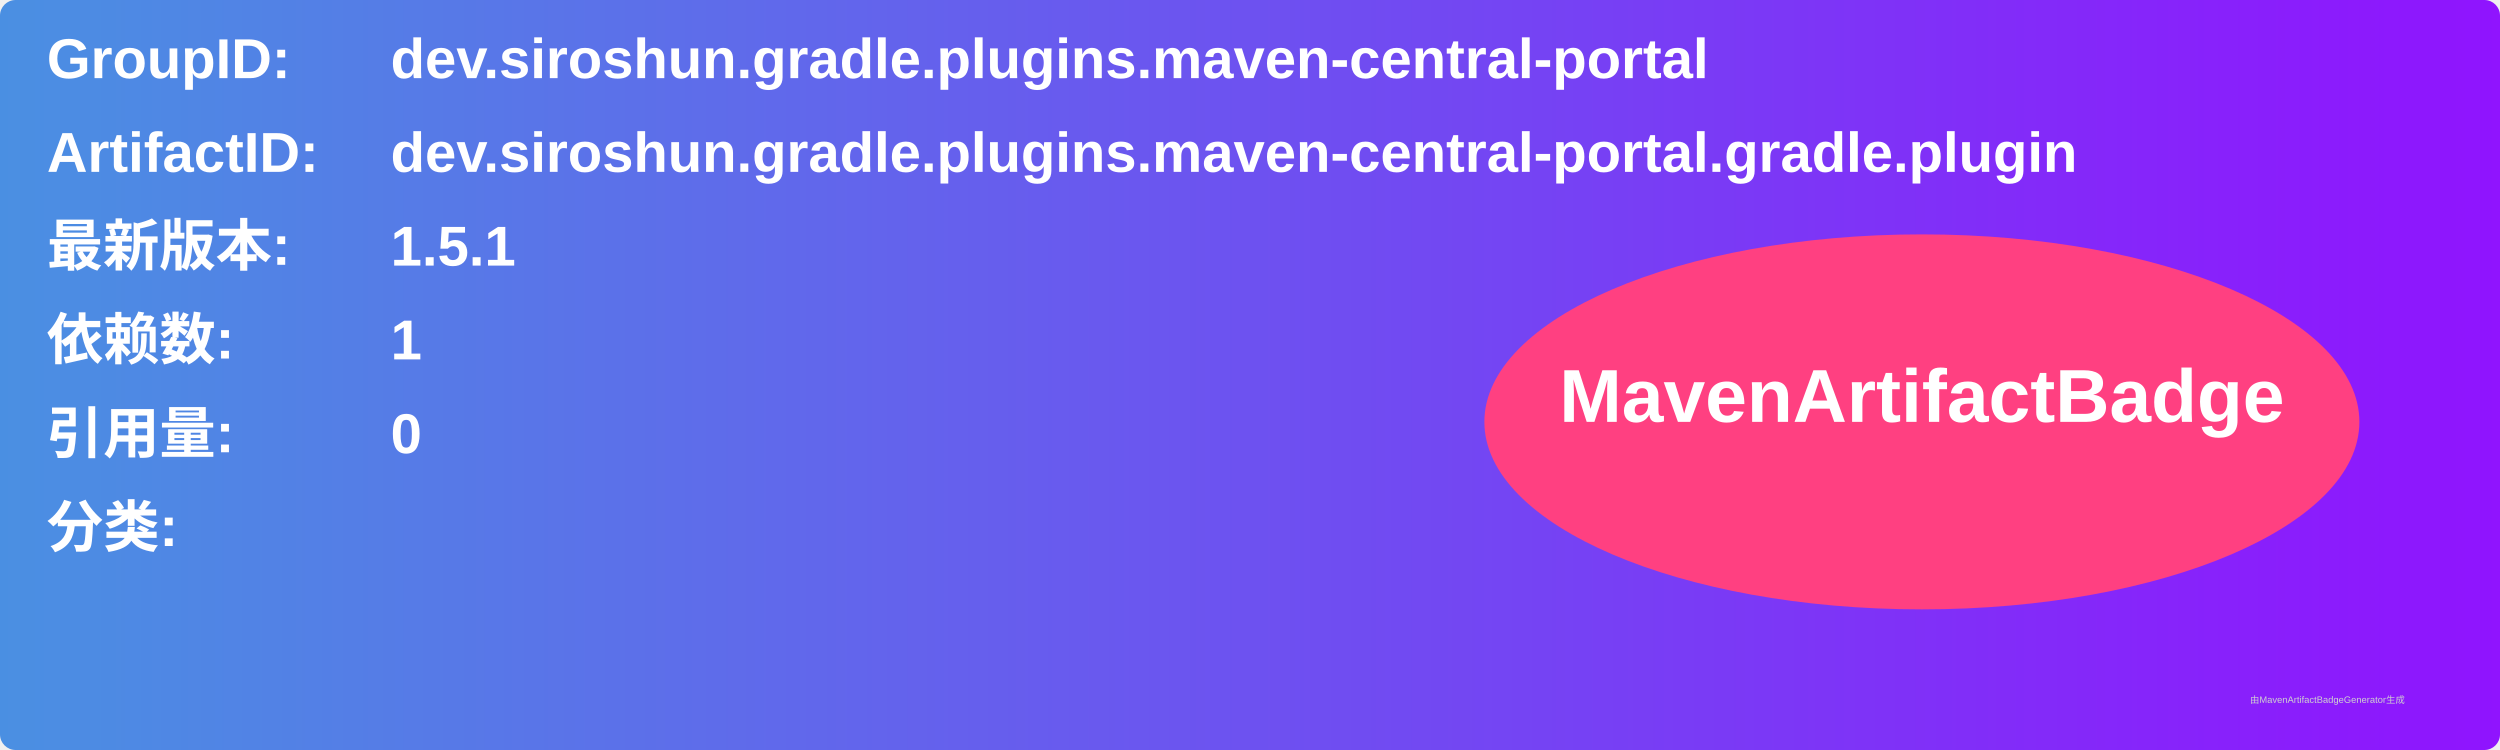
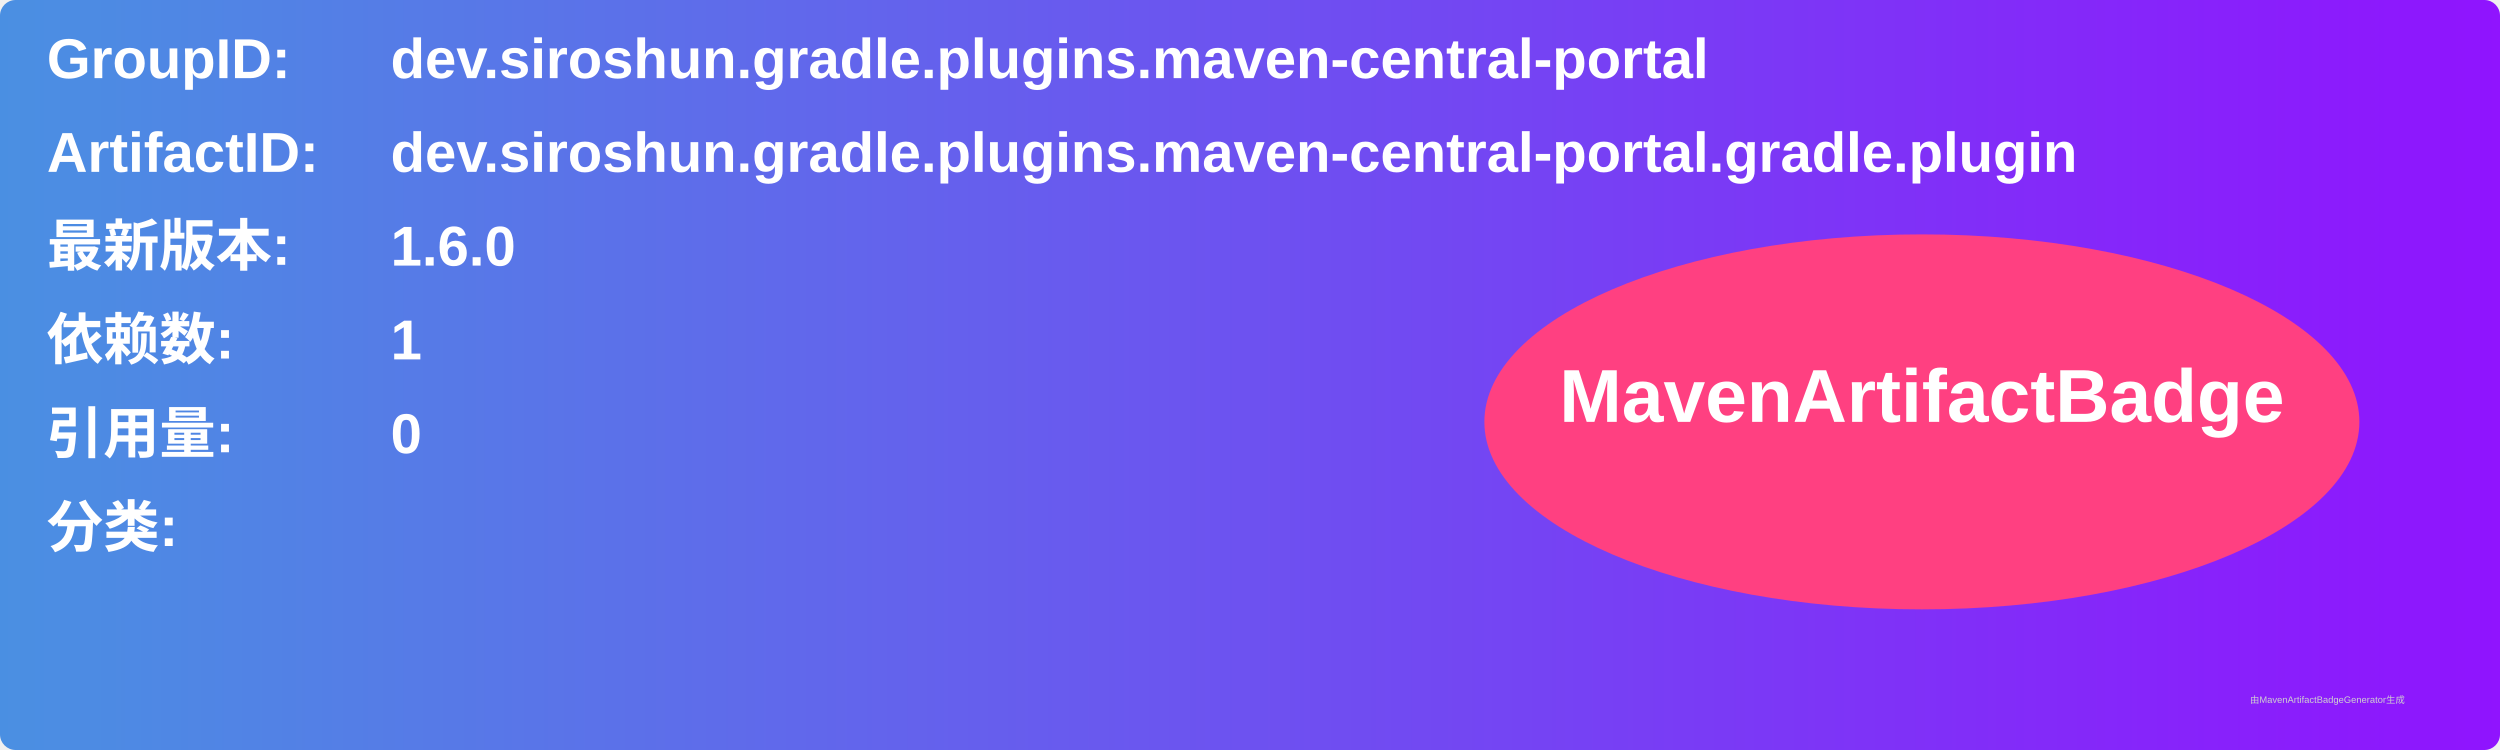
<svg xmlns="http://www.w3.org/2000/svg" width="800" height="240" viewBox="0 0 800 240">
  <linearGradient id="grad" x1="0%" y1="0%" x2="100%" y2="0%">
    <stop offset="0%" stop-color="#4a90e2" />
    <stop offset="100%" stop-color="#9013fe" />
  </linearGradient>
  <rect width="100%" height="100%" rx="5" ry="5" fill="url(#grad)" />
  <g transform="translate(15, 15)">
    <text x="0" y="10" font-family="Arial" font-size="18" fill="white" font-weight="bold" width="260">GroupID:</text>
    <text x="110" y="10" font-family="Arial" font-size="18" fill="white" font-weight="bold" width="460">dev.siroshun.gradle.plugins.maven-central-portal</text>
    <text x="0" y="40" font-family="Arial" font-size="18" fill="white" font-weight="bold" width="260">ArtifactID:</text>
    <text x="110" y="40" font-family="Arial" font-size="18" fill="white" font-weight="bold" width="460">dev.siroshun.gradle.plugins.maven-central-portal.gradle.plugin</text>
    <text x="0" y="70" font-family="Arial" font-size="18" fill="white" font-weight="bold">最新版本:</text>
    <text x="110" y="70" font-family="Arial" font-size="18" fill="white" font-weight="bold">
-       <tspan font-weight="bold">1.5.1</tspan>
+       <tspan font-weight="bold">1.6.0</tspan>
    </text>
    <text x="0" y="100" font-family="Arial" font-size="18" fill="white" font-weight="bold">依赖数: </text>
    <text x="110" y="100" font-family="Arial" font-size="18" fill="white">
      <tspan font-weight="bold">1</tspan>
    </text>
    <text x="0" y="130" font-family="Arial" font-size="18" fill="white" font-weight="bold">引用量: </text>
    <text x="110" y="130" font-family="Arial" font-size="18" fill="white">
      <tspan font-weight="bold">0</tspan>
    </text>
    <text x="0" y="160" font-family="Arial" font-size="18" fill="white" font-weight="bold">分类:</text>
    <text x="10" y="190" font-family="Arial" font-size="10" fill="white">
      <tspan font-weight="bold" />
    </text>
    <ellipse cx="600" cy="120" rx="140" ry="60" fill="#ff4081" />
    <text x="600" y="120" text-anchor="middle" font-family="Arial" font-size="24" fill="white" font-weight="bold">MavenArtifactBadge</text>
  </g>
  <text x="720" y="225" font-family="Arial" font-size="3" fill="#d0d0d0">由MavenArtifactBadgeGenerator生成</text>
</svg>
